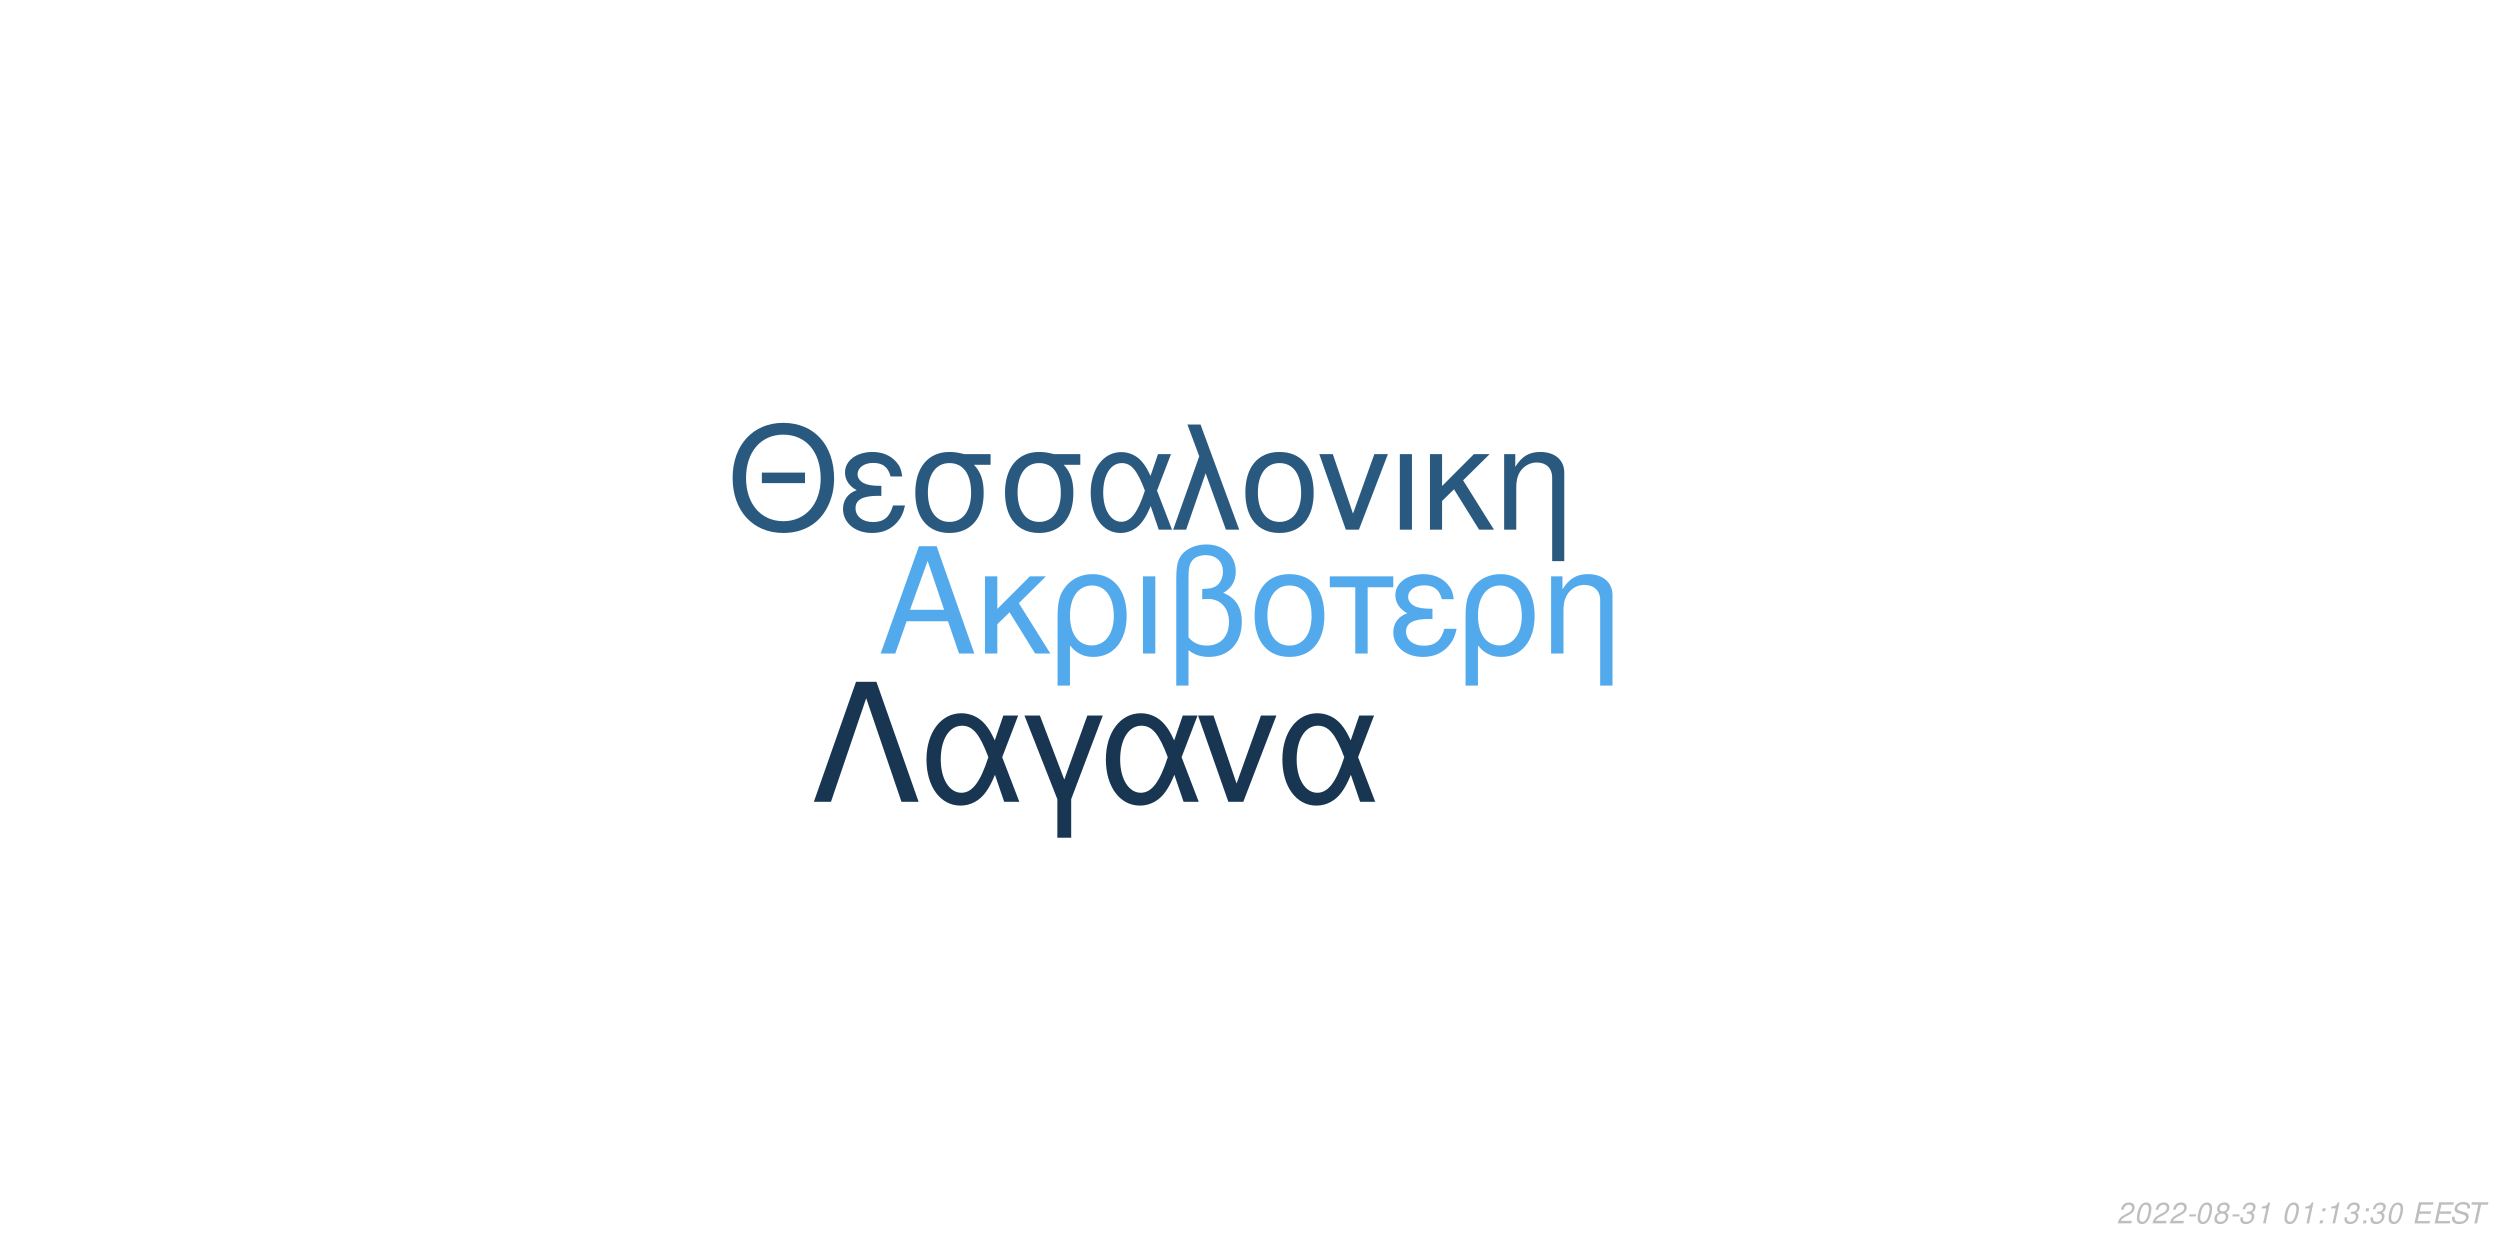
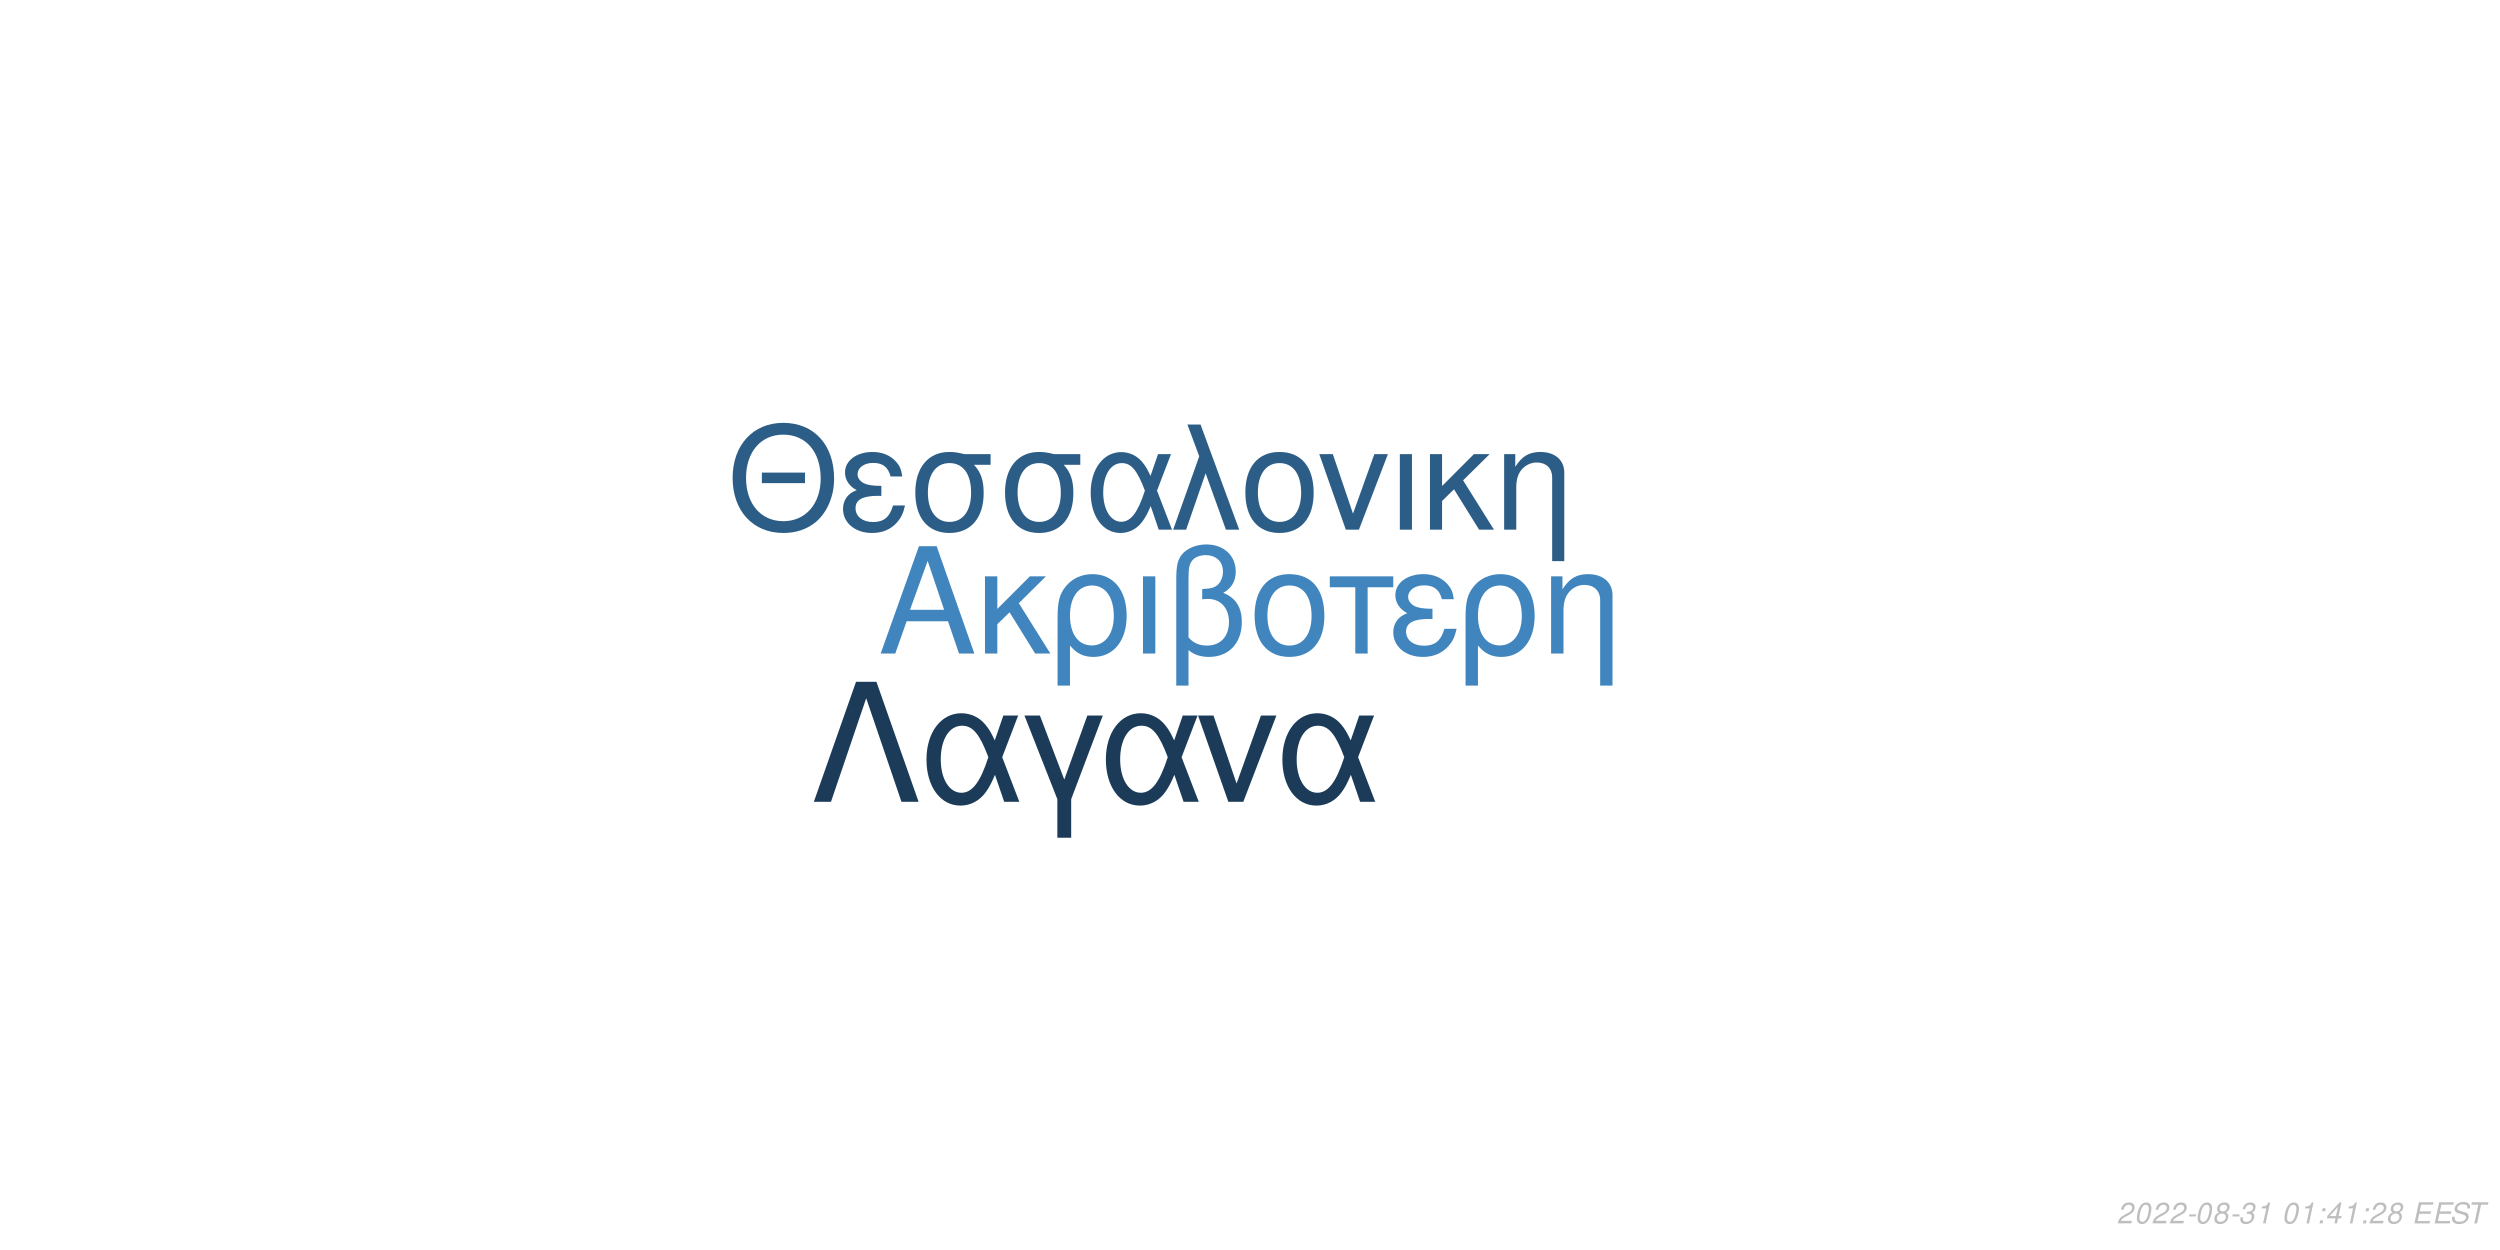
<svg xmlns="http://www.w3.org/2000/svg" xmlns:xlink="http://www.w3.org/1999/xlink" width="864pt" height="432pt" viewBox="0 0 864 432" version="1.1">
  <defs>
    <g>
      <symbol overflow="visible" id="glyph0-0">
        <path style="stroke:none;" d="" />
      </symbol>
      <symbol overflow="visible" id="glyph0-1">
        <path style="stroke:none;" d="M 24.125 -11.141 L 27.938 0 L 33.234 0 L 20.203 -37.094 L 14.094 -37.094 L 0.859 0 L 5.906 0 L 9.828 -11.141 Z M 22.797 -15.109 L 11 -15.109 L 17.094 -32.016 Z M 22.797 -15.109 " />
      </symbol>
      <symbol overflow="visible" id="glyph0-2">
        <path style="stroke:none;" d="M 7.172 -15.422 L 7.172 -26.672 L 2.906 -26.672 L 2.906 0 L 7.172 0 L 7.172 -10.125 L 11.406 -14.25 L 20.25 0 L 25.5 0 L 14.609 -17.406 L 23.969 -26.672 L 18.422 -26.672 Z M 7.172 -15.422 " />
      </symbol>
      <symbol overflow="visible" id="glyph0-3">
        <path style="stroke:none;" d="M 3 11.094 L 7.281 11.094 L 7.281 -2.797 C 9.516 -0.047 11.953 1.172 15.375 1.172 C 22.344 1.172 26.875 -4.422 26.875 -13.031 C 26.875 -21.891 22.297 -27.438 15.062 -27.438 C 11.297 -27.438 7.984 -25.906 5.797 -23.156 C 3.672 -20.516 3 -17.969 3 -12.359 Z M 14.906 -23.516 C 19.547 -23.516 22.438 -19.438 22.438 -12.922 C 22.438 -6.812 19.391 -2.797 14.812 -2.797 C 10.172 -2.797 7.281 -6.766 7.281 -13.125 C 7.281 -19.484 10.234 -23.516 14.906 -23.516 Z M 14.906 -23.516 " />
      </symbol>
      <symbol overflow="visible" id="glyph0-4">
        <path style="stroke:none;" d="M 3.516 0 L 7.781 0 L 7.781 -26.672 L 3.516 -26.672 Z M 3.516 0 " />
      </symbol>
      <symbol overflow="visible" id="glyph0-5">
        <path style="stroke:none;" d="M 4.016 11.094 L 8.25 11.094 L 8.25 -1.172 C 10.172 0.406 12.422 1.172 15.312 1.172 C 22.188 1.172 26.672 -3.609 26.672 -10.891 C 26.672 -15.984 24.578 -19.234 20.25 -20.969 C 23.109 -22.547 24.578 -25.031 24.578 -28.344 C 24.578 -33.844 20.406 -37.703 14.453 -37.703 C 10.938 -37.703 7.734 -36.391 6 -34.25 C 4.484 -32.422 4.016 -30.328 4.016 -25.391 Z M 8.25 -25.656 C 8.25 -29.359 8.5 -30.844 9.469 -32.062 C 10.375 -33.281 12.156 -34 14.094 -34 C 17.812 -34 20.156 -31.812 20.156 -28.297 C 20.156 -25.953 18.984 -23.812 17.297 -23.047 C 16.281 -22.547 15.469 -22.438 12.984 -22.297 L 12.984 -18.781 C 13.734 -18.828 14.344 -18.875 14.969 -18.875 C 19.344 -18.875 22.234 -15.719 22.234 -10.891 C 22.234 -5.906 19.281 -2.75 14.656 -2.75 C 11.953 -2.75 9.922 -3.609 8.25 -5.594 Z M 8.25 -25.656 " />
      </symbol>
      <symbol overflow="visible" id="glyph0-6">
        <path style="stroke:none;" d="M 14.094 -27.438 C 6.562 -27.438 2.094 -22.094 2.094 -13.125 C 2.094 -4.125 6.562 1.172 14.141 1.172 C 21.672 1.172 26.203 -4.172 26.203 -12.922 C 26.203 -22.188 21.828 -27.438 14.094 -27.438 Z M 14.141 -23.516 C 18.938 -23.516 21.781 -19.594 21.781 -12.984 C 21.781 -6.672 18.828 -2.75 14.141 -2.75 C 9.422 -2.75 6.516 -6.672 6.516 -13.125 C 6.516 -19.594 9.422 -23.516 14.141 -23.516 Z M 14.141 -23.516 " />
      </symbol>
      <symbol overflow="visible" id="glyph0-7">
        <path style="stroke:none;" d="M 7.891 0 L 12.156 0 L 12.156 -22.906 L 21.016 -22.906 L 21.016 -26.672 L -0.922 -26.672 L -0.922 -22.906 L 7.891 -22.906 Z M 7.891 0 " />
      </symbol>
      <symbol overflow="visible" id="glyph0-8">
        <path style="stroke:none;" d="M 14.562 -15.469 C 11.344 -15.469 9.562 -15.781 8.297 -16.438 C 6.922 -17.203 6.156 -18.328 6.156 -19.547 C 6.156 -21.891 8.453 -23.562 11.656 -23.562 C 15.062 -23.562 16.953 -22.094 17.812 -18.781 L 21.938 -18.781 C 21.578 -21.266 21.062 -22.5 19.797 -23.922 C 17.812 -26.203 14.906 -27.438 11.453 -27.438 C 5.797 -27.438 1.734 -24.375 1.734 -20.203 C 1.734 -17.609 3.156 -15.375 5.859 -13.938 C 2.797 -12.875 1.016 -10.484 1.016 -7.328 C 1.016 -2.391 5.297 1.172 11.25 1.172 C 14.969 1.172 17.906 -0.109 20.156 -2.641 C 21.578 -4.328 22.297 -5.797 22.906 -8.547 L 18.672 -8.547 C 17.5 -4.422 15.422 -2.703 11.609 -2.703 C 7.938 -2.703 5.438 -4.688 5.438 -7.578 C 5.438 -10.578 7.938 -11.953 13.484 -11.953 C 13.641 -11.953 14.094 -11.953 14.562 -11.906 Z M 14.562 -15.469 " />
      </symbol>
      <symbol overflow="visible" id="glyph0-9">
        <path style="stroke:none;" d="M 3.562 -26.672 L 3.562 0 L 7.844 0 L 7.844 -14.703 C 7.844 -17.906 8.5 -19.891 10.031 -21.531 C 11.406 -22.953 13.188 -23.719 15.062 -23.719 C 18.375 -23.719 20.516 -21.672 20.516 -18.469 L 20.516 11.094 L 24.781 11.094 L 24.781 -20.156 C 24.781 -24.578 21.469 -27.438 16.328 -27.438 C 12.359 -27.438 9.828 -25.906 7.484 -22.188 L 7.484 -26.672 Z M 3.562 -26.672 " />
      </symbol>
      <symbol overflow="visible" id="glyph1-0">
        <path style="stroke:none;" d="" />
      </symbol>
      <symbol overflow="visible" id="glyph1-1">
        <path style="stroke:none;" d="M 26.859 -19.734 L 11.953 -19.734 L 11.953 -16.094 L 26.859 -16.094 Z M 19.328 -36.922 C 8.922 -36.922 1.844 -29.25 1.844 -17.891 C 1.844 -6.484 8.875 1.141 19.391 1.141 C 23.812 1.141 27.703 -0.203 30.641 -2.688 C 34.578 -6.031 36.922 -11.656 36.922 -17.594 C 36.922 -29.297 30 -36.922 19.328 -36.922 Z M 19.328 -32.844 C 27.203 -32.844 32.281 -26.906 32.281 -17.688 C 32.281 -8.922 27.062 -2.938 19.391 -2.938 C 11.609 -2.938 6.484 -8.922 6.484 -17.891 C 6.484 -26.859 11.609 -32.844 19.328 -32.844 Z M 19.328 -32.844 " />
      </symbol>
      <symbol overflow="visible" id="glyph1-2">
        <path style="stroke:none;" d="M 14.25 -15.141 C 11.109 -15.141 9.375 -15.453 8.125 -16.094 C 6.781 -16.844 6.031 -17.938 6.031 -19.141 C 6.031 -21.422 8.266 -23.078 11.406 -23.078 C 14.75 -23.078 16.594 -21.625 17.438 -18.391 L 21.469 -18.391 C 21.125 -20.828 20.625 -22.031 19.391 -23.422 C 17.438 -25.656 14.594 -26.859 11.219 -26.859 C 5.688 -26.859 1.688 -23.875 1.688 -19.781 C 1.688 -17.234 3.094 -15.047 5.734 -13.656 C 2.734 -12.609 1 -10.266 1 -7.172 C 1 -2.344 5.188 1.141 11.016 1.141 C 14.656 1.141 17.547 -0.094 19.734 -2.594 C 21.125 -4.234 21.828 -5.688 22.422 -8.375 L 18.281 -8.375 C 17.141 -4.328 15.094 -2.641 11.359 -2.641 C 7.766 -2.641 5.328 -4.578 5.328 -7.422 C 5.328 -10.359 7.766 -11.703 13.203 -11.703 C 13.359 -11.703 13.797 -11.703 14.25 -11.656 Z M 14.25 -15.141 " />
      </symbol>
      <symbol overflow="visible" id="glyph1-3">
        <path style="stroke:none;" d="M 29 -26.109 L 19.938 -26.109 C 17.594 -26.703 16.438 -26.859 14.703 -26.859 C 7.469 -26.859 2.984 -21.469 2.984 -12.859 C 2.984 -4.031 7.375 1.141 14.797 1.141 C 22.172 1.141 26.609 -4.078 26.609 -12.656 C 26.609 -17.047 25.656 -19.828 23.266 -22.422 L 29 -22.422 Z M 14.797 -23.016 C 19.531 -23.016 22.266 -19.234 22.266 -12.75 C 22.266 -6.531 19.438 -2.688 14.797 -2.688 C 10.172 -2.688 7.328 -6.531 7.328 -12.859 C 7.328 -19.188 10.172 -23.016 14.797 -23.016 Z M 14.797 -23.016 " />
      </symbol>
      <symbol overflow="visible" id="glyph1-4">
        <path style="stroke:none;" d="M 29.344 -26.109 L 24.859 -26.109 L 22.266 -18.578 C 21.125 -21.031 20.484 -22.125 19.328 -23.469 C 17.547 -25.609 14.906 -26.812 12.156 -26.812 C 5.984 -26.812 1.594 -20.984 1.594 -12.812 C 1.594 -4.578 5.828 1.141 11.906 1.141 C 14.953 1.141 17.734 -0.344 19.625 -3.047 C 20.672 -4.531 21.281 -5.688 22.328 -8.172 L 25.109 0 L 29.703 0 L 24.516 -13.5 Z M 20.328 -13.5 C 17.891 -5.922 15.453 -2.734 12.156 -2.734 C 8.516 -2.734 5.922 -6.922 5.922 -12.812 C 5.922 -18.938 8.516 -23.016 12.359 -23.016 C 15.594 -23.016 17.688 -20.531 20.328 -13.5 Z M 20.328 -13.5 " />
      </symbol>
      <symbol overflow="visible" id="glyph1-5">
        <path style="stroke:none;" d="M 1.094 0 L 5.578 0 L 12.312 -19.484 L 19.328 0 L 23.922 0 L 10.562 -36.328 L 6.031 -36.328 L 10.109 -25.359 Z M 1.094 0 " />
      </symbol>
      <symbol overflow="visible" id="glyph1-6">
        <path style="stroke:none;" d="M 13.797 -26.859 C 6.422 -26.859 2.047 -21.625 2.047 -12.859 C 2.047 -4.031 6.422 1.141 13.859 1.141 C 21.234 1.141 25.656 -4.078 25.656 -12.656 C 25.656 -21.719 21.375 -26.859 13.797 -26.859 Z M 13.859 -23.016 C 18.531 -23.016 21.328 -19.188 21.328 -12.703 C 21.328 -6.531 18.438 -2.688 13.859 -2.688 C 9.219 -2.688 6.375 -6.531 6.375 -12.859 C 6.375 -19.188 9.219 -23.016 13.859 -23.016 Z M 13.859 -23.016 " />
      </symbol>
      <symbol overflow="visible" id="glyph1-7">
        <path style="stroke:none;" d="M 14.297 0 L 24.312 -26.109 L 19.625 -26.109 L 12.25 -5.531 L 5.281 -26.109 L 0.594 -26.109 L 9.766 0 Z M 14.297 0 " />
      </symbol>
      <symbol overflow="visible" id="glyph1-8">
        <path style="stroke:none;" d="M 3.438 0 L 7.625 0 L 7.625 -26.109 L 3.438 -26.109 Z M 3.438 0 " />
      </symbol>
      <symbol overflow="visible" id="glyph1-9">
        <path style="stroke:none;" d="M 7.031 -15.094 L 7.031 -26.109 L 2.844 -26.109 L 2.844 0 L 7.031 0 L 7.031 -9.922 L 11.156 -13.953 L 19.828 0 L 24.969 0 L 14.297 -17.047 L 23.469 -26.109 L 18.031 -26.109 Z M 7.031 -15.094 " />
      </symbol>
      <symbol overflow="visible" id="glyph1-10">
        <path style="stroke:none;" d="M 3.484 -26.109 L 3.484 0 L 7.672 0 L 7.672 -14.406 C 7.672 -17.547 8.328 -19.484 9.812 -21.078 C 11.156 -22.469 12.906 -23.219 14.75 -23.219 C 17.984 -23.219 20.078 -21.234 20.078 -18.094 L 20.078 10.859 L 24.266 10.859 L 24.266 -19.734 C 24.266 -24.062 21.031 -26.859 16 -26.859 C 12.109 -26.859 9.609 -25.359 7.328 -21.719 L 7.328 -26.109 Z M 3.484 -26.109 " />
      </symbol>
      <symbol overflow="visible" id="glyph2-0">
        <path style="stroke:none;" d="" />
      </symbol>
      <symbol overflow="visible" id="glyph2-1">
        <path style="stroke:none;" d="M 22.531 -41.484 L 15.484 -41.484 L 0.906 0 L 6.828 0 L 19 -35.797 L 31.188 0 L 37.109 0 Z M 22.531 -41.484 " />
      </symbol>
      <symbol overflow="visible" id="glyph2-2">
        <path style="stroke:none;" d="M 33.516 -29.812 L 28.391 -29.812 L 25.438 -21.219 C 24.125 -24.016 23.391 -25.266 22.078 -26.797 C 20.031 -29.25 17.016 -30.609 13.891 -30.609 C 6.828 -30.609 1.828 -23.953 1.828 -14.625 C 1.828 -5.234 6.656 1.312 13.594 1.312 C 17.078 1.312 20.266 -0.391 22.422 -3.469 C 23.609 -5.172 24.297 -6.484 25.5 -9.328 L 28.688 0 L 33.922 0 L 28 -15.422 Z M 23.219 -15.422 C 20.422 -6.766 17.641 -3.125 13.891 -3.125 C 9.734 -3.125 6.766 -7.906 6.766 -14.625 C 6.766 -21.625 9.734 -26.297 14.109 -26.297 C 17.812 -26.297 20.203 -23.453 23.219 -15.422 Z M 23.219 -15.422 " />
      </symbol>
      <symbol overflow="visible" id="glyph2-3">
        <path style="stroke:none;" d="M 12.062 12.406 L 16.844 12.406 L 16.844 -0.906 L 27.766 -29.812 L 22.422 -29.812 L 14.453 -7.688 L 6.031 -29.812 L 0.688 -29.812 L 12.062 -0.906 Z M 12.062 12.406 " />
      </symbol>
      <symbol overflow="visible" id="glyph2-4">
        <path style="stroke:none;" d="M 16.328 0 L 27.766 -29.812 L 22.422 -29.812 L 14 -6.312 L 6.031 -29.812 L 0.688 -29.812 L 11.156 0 Z M 16.328 0 " />
      </symbol>
      <symbol overflow="visible" id="glyph3-0">
        <path style="stroke:none;" d="" />
      </symbol>
      <symbol overflow="visible" id="glyph3-1">
        <path style="stroke:none;" d="M 5.234 -0.875 L 1.469 -0.875 C 1.641 -1.375 2.203 -1.891 3.109 -2.344 L 4.234 -2.938 C 5.562 -3.625 6.219 -4.469 6.219 -5.484 C 6.219 -5.938 6.062 -6.359 5.797 -6.656 C 5.469 -7.047 4.984 -7.234 4.312 -7.234 C 2.766 -7.234 1.891 -6.453 1.484 -4.734 L 2.375 -4.734 C 2.484 -5.188 2.609 -5.484 2.797 -5.75 C 3.094 -6.203 3.609 -6.453 4.188 -6.453 C 4.891 -6.453 5.344 -6.031 5.344 -5.375 C 5.344 -4.703 4.859 -4.094 4.016 -3.656 L 2.984 -3.125 C 1.234 -2.188 0.797 -1.656 0.344 -0.016 L 5.047 -0.016 Z M 5.234 -0.875 " />
      </symbol>
      <symbol overflow="visible" id="glyph3-2">
        <path style="stroke:none;" d="M 4.203 -7.234 C 3.375 -7.234 2.688 -6.812 2.125 -5.984 C 1.484 -5.047 0.984 -3.188 0.984 -1.734 C 0.984 -1.109 1.172 -0.562 1.484 -0.266 C 1.797 0.047 2.281 0.234 2.766 0.234 C 3.625 0.234 4.281 -0.156 4.859 -1.016 C 5.516 -1.953 6 -3.797 6 -5.266 C 6 -6.5 5.328 -7.234 4.203 -7.234 Z M 4.094 -6.453 C 4.734 -6.453 5.125 -5.984 5.125 -5.156 C 5.125 -4.203 4.781 -2.625 4.406 -1.812 C 3.984 -0.938 3.516 -0.547 2.875 -0.547 C 2.25 -0.547 1.875 -1.031 1.875 -1.828 C 1.875 -2.797 2.203 -4.344 2.594 -5.203 C 2.984 -6.047 3.453 -6.453 4.094 -6.453 Z M 4.094 -6.453 " />
      </symbol>
      <symbol overflow="visible" id="glyph3-3">
        <path style="stroke:none;" d="M 3.516 -3.125 L 1.125 -3.125 L 0.969 -2.406 L 3.359 -2.406 Z M 3.516 -3.125 " />
      </symbol>
      <symbol overflow="visible" id="glyph3-4">
        <path style="stroke:none;" d="M 4.766 -3.797 C 5.078 -3.969 5.234 -4.078 5.438 -4.234 C 5.812 -4.594 6.062 -5.172 6.062 -5.734 C 6.062 -6.625 5.344 -7.234 4.266 -7.234 C 2.812 -7.234 1.703 -6.219 1.703 -4.875 C 1.703 -4.406 1.875 -4.125 2.359 -3.812 C 1.297 -3.312 0.75 -2.516 0.75 -1.469 C 0.75 -0.438 1.547 0.234 2.812 0.234 C 3.656 0.234 4.359 -0.094 4.938 -0.734 C 5.359 -1.234 5.609 -1.859 5.609 -2.438 C 5.609 -3.047 5.312 -3.516 4.766 -3.797 Z M 4.109 -6.453 C 4.797 -6.453 5.188 -6.125 5.188 -5.578 C 5.188 -5.266 5.062 -4.922 4.859 -4.672 C 4.562 -4.312 4.188 -4.156 3.656 -4.156 C 2.984 -4.156 2.594 -4.453 2.594 -4.984 C 2.594 -5.859 3.203 -6.453 4.109 -6.453 Z M 3.453 -3.406 C 4.234 -3.406 4.734 -2.984 4.734 -2.312 C 4.734 -1.312 3.922 -0.547 2.875 -0.547 C 2.125 -0.547 1.625 -0.969 1.625 -1.625 C 1.625 -2.609 2.438 -3.406 3.453 -3.406 Z M 3.453 -3.406 " />
      </symbol>
      <symbol overflow="visible" id="glyph3-5">
        <path style="stroke:none;" d="M 2.922 -3.312 C 3.125 -3.344 3.234 -3.344 3.375 -3.344 C 4.203 -3.344 4.688 -3 4.688 -2.406 C 4.688 -1.312 3.906 -0.547 2.781 -0.547 C 2.047 -0.547 1.594 -0.938 1.594 -1.562 C 1.594 -1.719 1.609 -1.844 1.656 -2.094 L 0.766 -2.094 C 0.734 -1.797 0.719 -1.641 0.719 -1.469 C 0.719 -0.375 1.406 0.234 2.641 0.234 C 3.547 0.234 4.297 -0.078 4.812 -0.656 C 5.266 -1.156 5.562 -1.875 5.562 -2.547 C 5.562 -3.125 5.344 -3.453 4.797 -3.734 C 5.641 -4.234 6.016 -4.844 6.016 -5.734 C 6.016 -6.656 5.312 -7.234 4.203 -7.234 C 3.375 -7.234 2.672 -6.938 2.188 -6.375 C 1.891 -6.031 1.703 -5.641 1.516 -4.906 L 2.391 -4.906 C 2.5 -5.359 2.594 -5.594 2.734 -5.812 C 3.047 -6.234 3.516 -6.453 4.078 -6.453 C 4.734 -6.453 5.141 -6.125 5.141 -5.578 C 5.141 -5.188 5.016 -4.797 4.797 -4.547 C 4.516 -4.234 4 -4.062 3.266 -4.062 L 3.078 -4.062 Z M 2.922 -3.312 " />
      </symbol>
      <symbol overflow="visible" id="glyph3-6">
        <path style="stroke:none;" d="M 3.703 -5.188 L 2.594 0 L 3.469 0 L 5.016 -7.234 L 4.438 -7.234 C 3.906 -6.156 3.688 -6.016 2.234 -5.812 L 2.109 -5.188 Z M 3.703 -5.188 " />
      </symbol>
      <symbol overflow="visible" id="glyph3-7">
        <path style="stroke:none;" d="" />
      </symbol>
      <symbol overflow="visible" id="glyph3-8">
        <path style="stroke:none;" d="M 2.359 -1.031 L 1.312 -1.031 L 1.094 0 L 2.141 0 Z M 3.266 -5.234 L 2.219 -5.234 L 2 -4.203 L 3.047 -4.203 Z M 3.266 -5.234 " />
      </symbol>
      <symbol overflow="visible" id="glyph3-9">
+         <path style="stroke:none;" d="M 3.625 -1.75 L 3.266 0 L 4.141 0 L 4.516 -1.75 L 5.562 -1.75 L 5.734 -2.531 L 4.688 -2.531 L 5.688 -7.234 L 5.016 -7.234 L 0.844 -2.672 L 0.641 -1.75 Z M 3.797 -2.531 L 1.594 -2.531 L 4.469 -5.703 Z M 3.797 -2.531 " />
+       </symbol>
+       <symbol overflow="visible" id="glyph3-10">
        <path style="stroke:none;" d="M 2.547 -3.312 L 6.5 -3.312 L 6.688 -4.141 L 2.719 -4.141 L 3.219 -6.469 L 7.344 -6.469 L 7.516 -7.297 L 2.453 -7.297 L 0.906 0 L 6.125 0 L 6.297 -0.812 L 2.016 -0.812 Z M 2.547 -3.312 " />
      </symbol>
-       <symbol overflow="visible" id="glyph3-10">
+       <symbol overflow="visible" id="glyph3-11">
        <path style="stroke:none;" d="M 7.062 -5.156 C 7.125 -5.438 7.141 -5.562 7.141 -5.703 C 7.141 -6.156 6.938 -6.594 6.594 -6.891 C 6.188 -7.25 5.656 -7.406 4.875 -7.406 C 3.844 -7.406 3.047 -7.125 2.5 -6.562 C 2.094 -6.141 1.781 -5.438 1.781 -4.922 C 1.781 -4.297 2.219 -3.766 2.891 -3.562 L 4.594 -3.094 C 5.406 -2.859 5.734 -2.578 5.734 -2.094 C 5.734 -1.781 5.547 -1.406 5.266 -1.141 C 4.844 -0.766 4.266 -0.578 3.453 -0.578 C 2.328 -0.578 1.812 -0.984 1.812 -1.906 C 1.812 -2.047 1.812 -2.125 1.844 -2.312 L 0.984 -2.312 C 0.906 -2.062 0.891 -1.906 0.891 -1.688 C 0.891 -0.484 1.797 0.234 3.297 0.234 C 4.359 0.234 5.234 -0.062 5.812 -0.609 C 6.344 -1.078 6.688 -1.797 6.688 -2.375 C 6.688 -2.641 6.609 -2.906 6.453 -3.156 C 6.234 -3.5 5.938 -3.703 5.469 -3.828 L 3.75 -4.312 C 2.984 -4.547 2.734 -4.734 2.734 -5.188 C 2.734 -5.547 2.875 -5.844 3.188 -6.109 C 3.547 -6.438 4.031 -6.594 4.703 -6.594 C 5.266 -6.594 5.688 -6.484 5.906 -6.297 C 6.094 -6.125 6.219 -5.797 6.219 -5.516 C 6.219 -5.422 6.203 -5.344 6.188 -5.156 Z M 7.062 -5.156 " />
      </symbol>
-       <symbol overflow="visible" id="glyph3-11">
+       <symbol overflow="visible" id="glyph3-12">
        <path style="stroke:none;" d="M 4.938 -6.469 L 7.312 -6.469 L 7.484 -7.297 L 1.75 -7.297 L 1.578 -6.469 L 3.984 -6.469 L 2.609 0 L 3.547 0 Z M 4.938 -6.469 " />
      </symbol>
    </g>
  </defs>
  <g id="surface1">
    <rect x="0" y="0" width="864" height="432" style="fill:rgb(100%,100%,100%);fill-opacity:1;stroke:none;" />
-     <g style="fill:rgb(32.157%,66.667%,92.941%);fill-opacity:1;">
+     <g style="fill:rgb(25.098%,52.157%,74.118%);fill-opacity:1;">
      <use xlink:href="#glyph0-1" x="303.5" y="225.861" />
      <use xlink:href="#glyph0-2" x="337.5" y="225.861" />
      <use xlink:href="#glyph0-3" x="362.5" y="225.861" />
      <use xlink:href="#glyph0-4" x="391.5" y="225.861" />
      <use xlink:href="#glyph0-5" x="402.5" y="225.861" />
      <use xlink:href="#glyph0-6" x="431.5" y="225.861" />
      <use xlink:href="#glyph0-7" x="460.5" y="225.861" />
      <use xlink:href="#glyph0-8" x="480.5" y="225.861" />
      <use xlink:href="#glyph0-3" x="503.5" y="225.861" />
      <use xlink:href="#glyph0-9" x="532.5" y="225.861" />
    </g>
-     <g style="fill:rgb(16.471%,34.902%,50.196%);fill-opacity:1;">
+     <g style="fill:rgb(17.255%,36.471%,52.941%);fill-opacity:1;">
      <use xlink:href="#glyph1-1" x="251.348" y="183.058" />
      <use xlink:href="#glyph1-2" x="290.348" y="183.058" />
      <use xlink:href="#glyph1-3" x="313.348" y="183.058" />
      <use xlink:href="#glyph1-3" x="344.348" y="183.058" />
      <use xlink:href="#glyph1-4" x="375.348" y="183.058" />
      <use xlink:href="#glyph1-5" x="404.348" y="183.058" />
      <use xlink:href="#glyph1-6" x="428.348" y="183.058" />
      <use xlink:href="#glyph1-7" x="455.348" y="183.058" />
      <use xlink:href="#glyph1-8" x="480.348" y="183.058" />
      <use xlink:href="#glyph1-9" x="491.348" y="183.058" />
      <use xlink:href="#glyph1-10" x="516.348" y="183.058" />
    </g>
-     <g style="fill:rgb(9.412%,21.176%,32.157%);fill-opacity:1;">
+     <g style="fill:rgb(10.588%,23.137%,34.902%);fill-opacity:1;">
      <use xlink:href="#glyph2-1" x="280.359" y="277.105" />
      <use xlink:href="#glyph2-2" x="318.359" y="277.105" />
      <use xlink:href="#glyph2-3" x="353.359" y="277.105" />
      <use xlink:href="#glyph2-2" x="380.359" y="277.105" />
      <use xlink:href="#glyph2-4" x="413.359" y="277.105" />
      <use xlink:href="#glyph2-2" x="441.359" y="277.105" />
    </g>
    <g style="fill:rgb(74.51%,74.51%,74.51%);fill-opacity:1;">
      <use xlink:href="#glyph3-1" x="731.52" y="422.81" />
      <use xlink:href="#glyph3-2" x="737.52" y="422.81" />
      <use xlink:href="#glyph3-1" x="743.52" y="422.81" />
      <use xlink:href="#glyph3-1" x="749.52" y="422.81" />
      <use xlink:href="#glyph3-3" x="755.52" y="422.81" />
      <use xlink:href="#glyph3-2" x="758.52" y="422.81" />
      <use xlink:href="#glyph3-4" x="764.52" y="422.81" />
      <use xlink:href="#glyph3-3" x="770.52" y="422.81" />
      <use xlink:href="#glyph3-5" x="773.52" y="422.81" />
      <use xlink:href="#glyph3-6" x="779.52" y="422.81" />
      <use xlink:href="#glyph3-7" x="785.52" y="422.81" />
      <use xlink:href="#glyph3-2" x="788.52" y="422.81" />
      <use xlink:href="#glyph3-6" x="794.52" y="422.81" />
      <use xlink:href="#glyph3-8" x="800.52" y="422.81" />
-       <use xlink:href="#glyph3-6" x="803.52" y="422.81" />
-       <use xlink:href="#glyph3-5" x="809.52" y="422.81" />
+       <use xlink:href="#glyph3-9" x="803.52" y="422.81" />
+       <use xlink:href="#glyph3-6" x="809.52" y="422.81" />
      <use xlink:href="#glyph3-8" x="815.52" y="422.81" />
-       <use xlink:href="#glyph3-5" x="818.52" y="422.81" />
-       <use xlink:href="#glyph3-2" x="824.52" y="422.81" />
+       <use xlink:href="#glyph3-1" x="818.52" y="422.81" />
+       <use xlink:href="#glyph3-4" x="824.52" y="422.81" />
      <use xlink:href="#glyph3-7" x="830.52" y="422.81" />
-       <use xlink:href="#glyph3-9" x="833.52" y="422.81" />
-       <use xlink:href="#glyph3-9" x="840.52" y="422.81" />
-       <use xlink:href="#glyph3-10" x="846.52" y="422.81" />
-       <use xlink:href="#glyph3-11" x="852.52" y="422.81" />
+       <use xlink:href="#glyph3-10" x="833.52" y="422.81" />
+       <use xlink:href="#glyph3-10" x="840.52" y="422.81" />
+       <use xlink:href="#glyph3-11" x="846.52" y="422.81" />
+       <use xlink:href="#glyph3-12" x="852.52" y="422.81" />
    </g>
  </g>
</svg>
